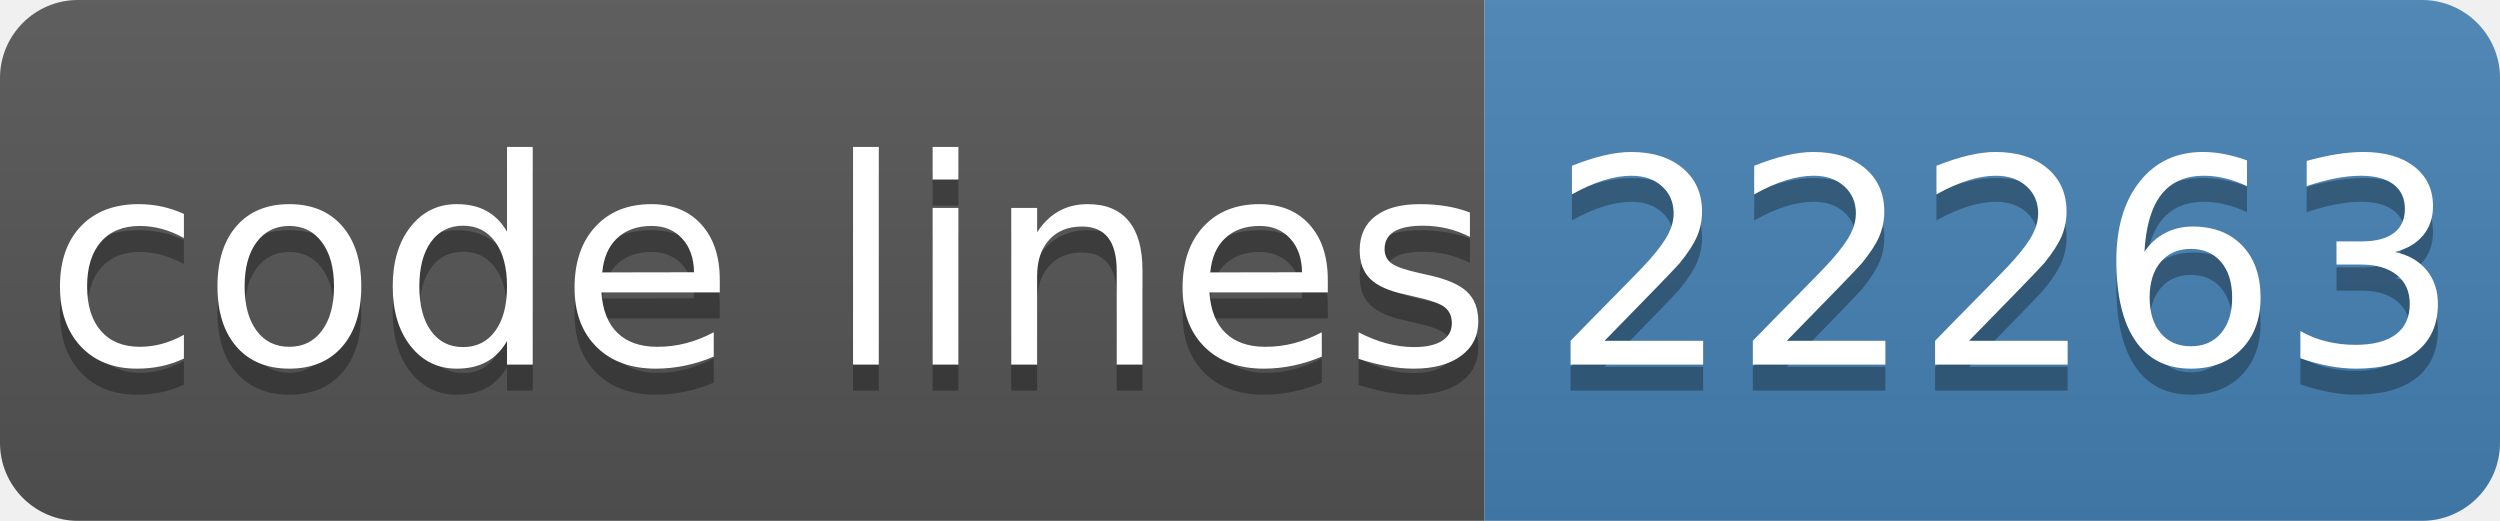
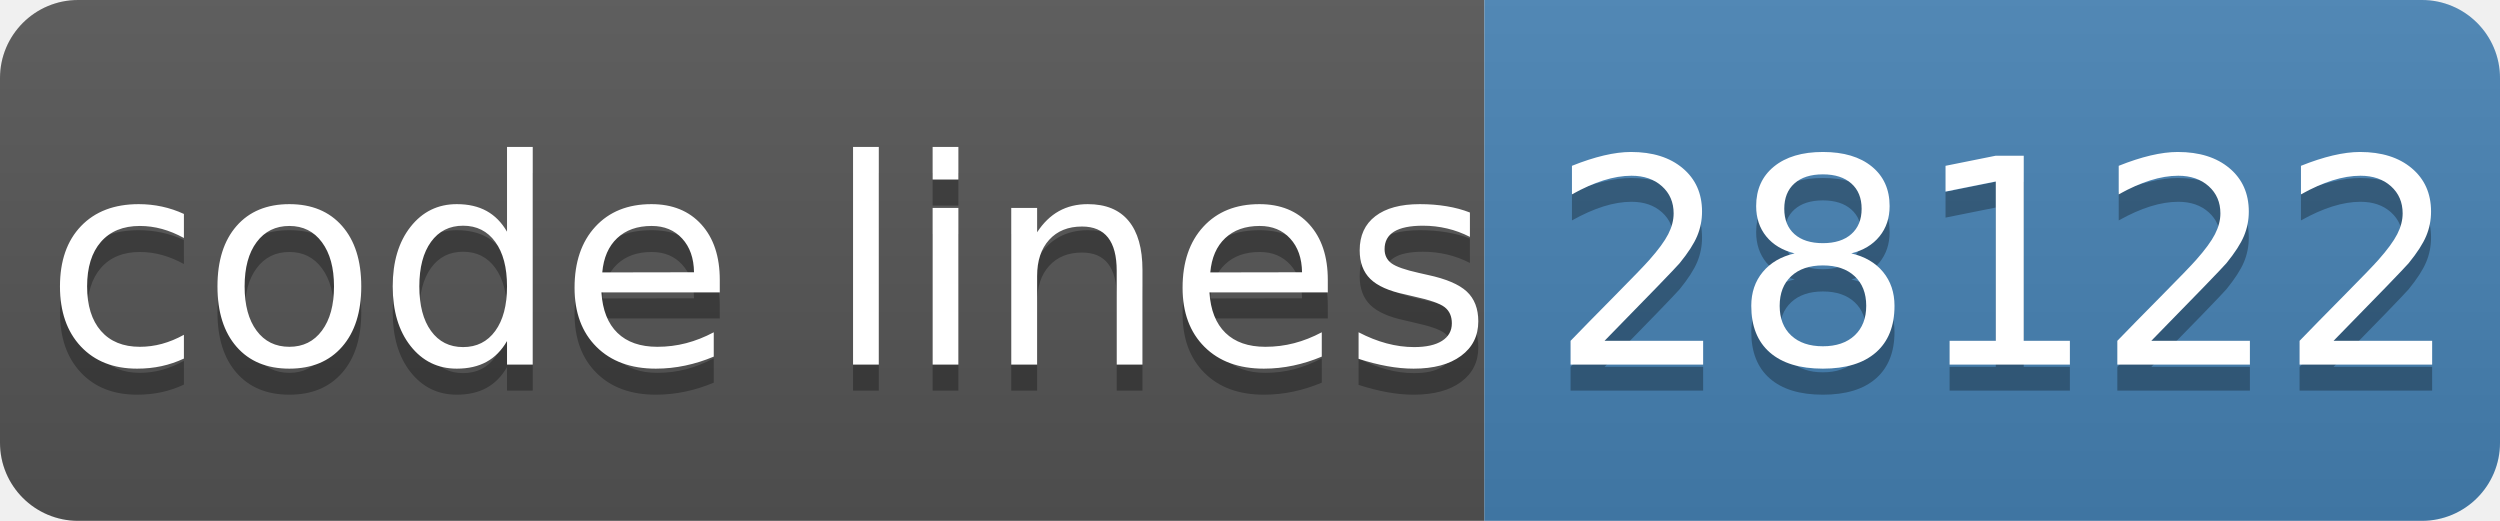
- <svg xmlns="http://www.w3.org/2000/svg" width="96" height="20" role="img" aria-label="code lines: 22263">
+ <svg xmlns="http://www.w3.org/2000/svg" width="96" height="20" role="img" aria-label="code lines: 28122">
  <linearGradient id="s" x2="0" y2="100%">
    <stop offset="0" stop-color="#bbb" stop-opacity=".1" />
    <stop offset="1" stop-opacity=".1" />
  </linearGradient>
  <clipPath id="r">
    <rect width="96" height="20" rx="3" fill="#fff" />
  </clipPath>
  <g clip-path="url(#r)">
    <rect width="57" height="20" fill="#555" />
    <rect x="57" width="40" height="20" fill="#4682b4" />
    <rect width="96" height="20" fill="url(#s)" />
  </g>
  <g fill="#fff" text-anchor="middle" font-family="Verdana,Geneva,DejaVu Sans,sans-serif" text-rendering="geometricPrecision" font-size="110">
    <text aria-hidden="true" x="295" y="150" fill="#010101" fill-opacity=".3" transform="scale(.1)" textLength="510">code lines</text>
    <text x="295" y="140" transform="scale(.1)" fill="#fff" textLength="510">code lines</text>
-     <text aria-hidden="true" x="770" y="150" fill="#010101" fill-opacity=".3" transform="scale(.1)" textLength="320">22263</text>
-     <text x="770" y="140" transform="scale(.1)" fill="#fff" textLength="320">22263</text>
+     <text aria-hidden="true" x="770" y="150" fill="#010101" fill-opacity=".3" transform="scale(.1)" textLength="320">28122</text>
+     <text x="770" y="140" transform="scale(.1)" fill="#fff" textLength="320">28122</text>
  </g>
</svg>
